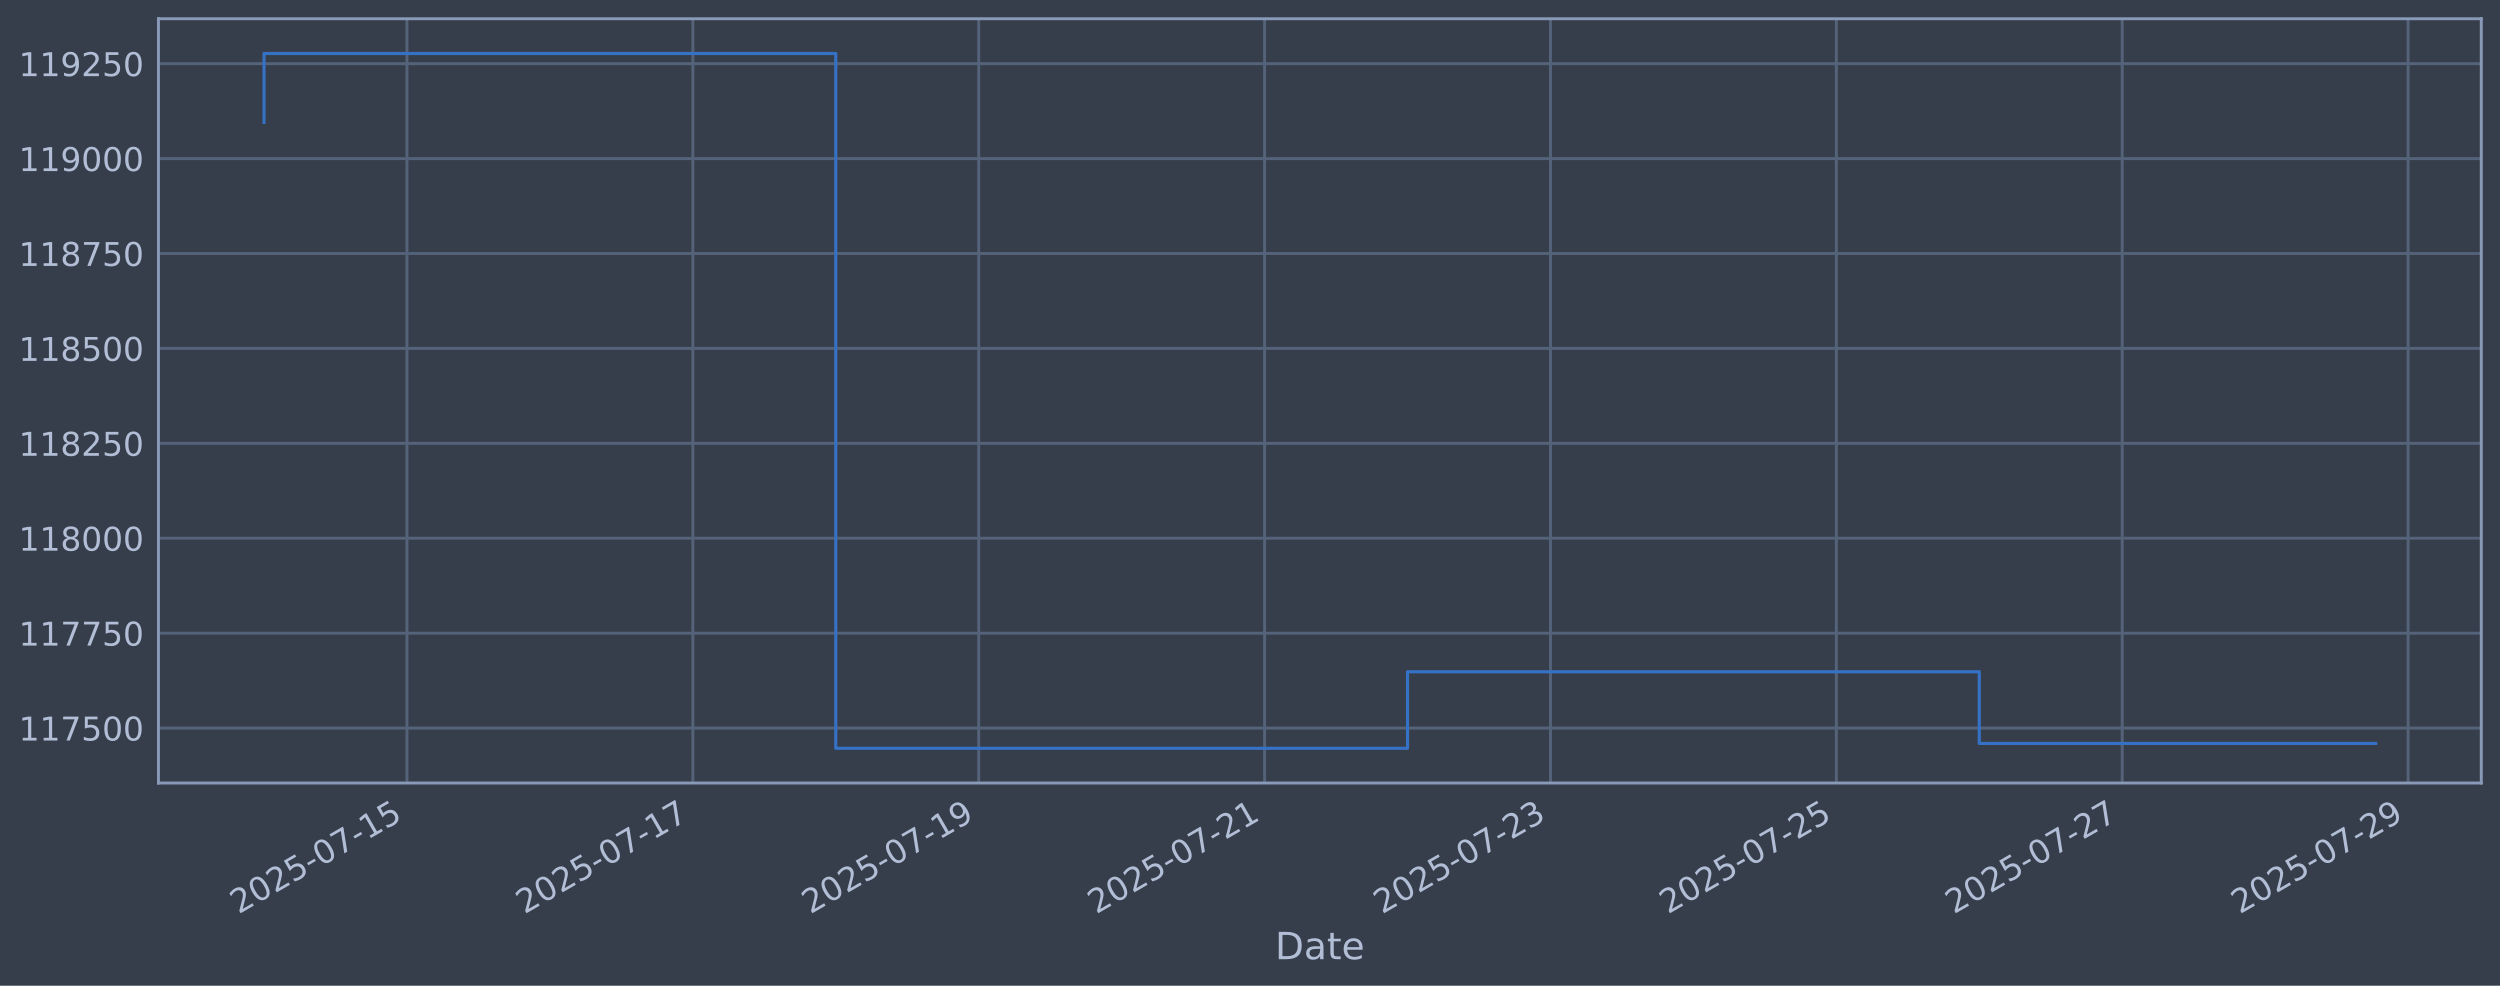
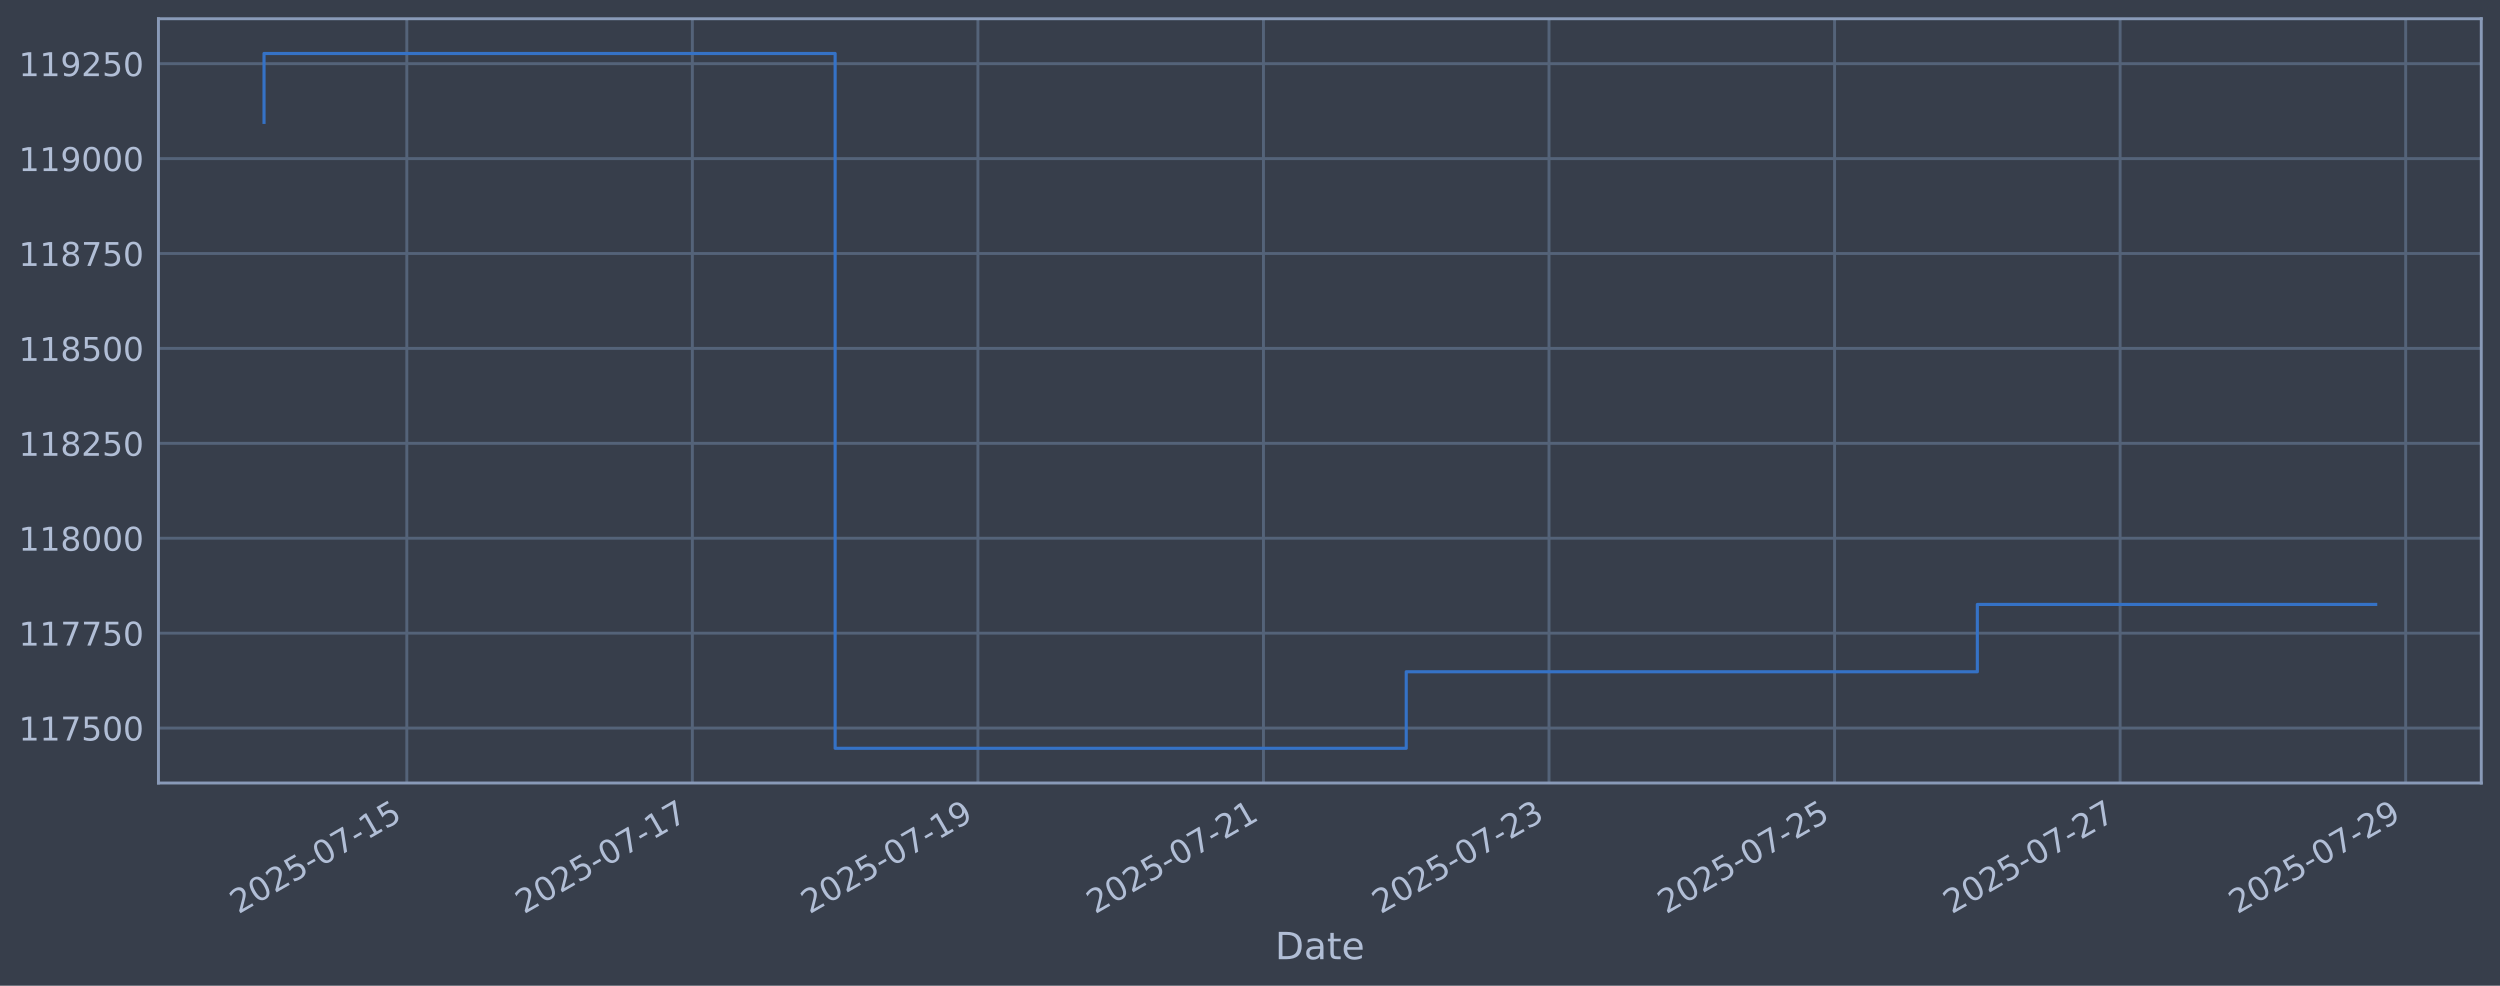
<svg xmlns="http://www.w3.org/2000/svg" xmlns:xlink="http://www.w3.org/1999/xlink" width="960.9pt" height="378.87pt" viewBox="0 0 960.9 378.87" version="1.1">
  <defs>
    <style type="text/css">*{stroke-linejoin: round; stroke-linecap: butt}</style>
  </defs>
  <g id="figure_1">
    <g id="patch_1">
      <path d="M 0 378.87  L 960.9 378.87  L 960.9 0  L 0 0  z " style="fill: #373e4b" />
    </g>
    <g id="axes_1">
      <g id="patch_2">
        <path d="M 60.901 300.96  L 953.701 300.96  L 953.701 7.2  L 60.901 7.2  z " style="fill: #373e4b" />
      </g>
      <g id="matplotlib.axis_1">
        <g id="xtick_1">
          <g id="line2d_1">
-             <path d="M 156.422 300.96  L 156.422 7.2  " clip-path="url(#p3f5498e57a)" style="fill: none; stroke: #546379; stroke-width: 1.12; stroke-linecap: square" />
+             <path d="M 156.36 300.96  L 156.36 7.2  " clip-path="url(#p0db6a196ca)" style="fill: none; stroke: #546379; stroke-width: 1.12; stroke-linecap: square" />
          </g>
          <g id="line2d_2" />
          <g id="text_1">
-             <g style="fill: #b1bed6" transform="translate(91.69618 351.4642) rotate(-30) scale(0.126 -0.126)">
+             <g style="fill: #b1bed6" transform="translate(91.63426 351.4642) rotate(-30) scale(0.126 -0.126)">
              <defs>
                <path id="DejaVuSans-32" d="M 1228 531  L 3431 531  L 3431 0  L 469 0  L 469 531  Q 828 903 1448 1529  Q 2069 2156 2228 2338  Q 2531 2678 2651 2914  Q 2772 3150 2772 3378  Q 2772 3750 2511 3984  Q 2250 4219 1831 4219  Q 1534 4219 1204 4116  Q 875 4013 500 3803  L 500 4441  Q 881 4594 1212 4672  Q 1544 4750 1819 4750  Q 2544 4750 2975 4387  Q 3406 4025 3406 3419  Q 3406 3131 3298 2873  Q 3191 2616 2906 2266  Q 2828 2175 2409 1742  Q 1991 1309 1228 531  z " transform="scale(0.015625)" />
                <path id="DejaVuSans-30" d="M 2034 4250  Q 1547 4250 1301 3770  Q 1056 3291 1056 2328  Q 1056 1369 1301 889  Q 1547 409 2034 409  Q 2525 409 2770 889  Q 3016 1369 3016 2328  Q 3016 3291 2770 3770  Q 2525 4250 2034 4250  z M 2034 4750  Q 2819 4750 3233 4129  Q 3647 3509 3647 2328  Q 3647 1150 3233 529  Q 2819 -91 2034 -91  Q 1250 -91 836 529  Q 422 1150 422 2328  Q 422 3509 836 4129  Q 1250 4750 2034 4750  z " transform="scale(0.015625)" />
                <path id="DejaVuSans-35" d="M 691 4666  L 3169 4666  L 3169 4134  L 1269 4134  L 1269 2991  Q 1406 3038 1543 3061  Q 1681 3084 1819 3084  Q 2600 3084 3056 2656  Q 3513 2228 3513 1497  Q 3513 744 3044 326  Q 2575 -91 1722 -91  Q 1428 -91 1123 -41  Q 819 9 494 109  L 494 744  Q 775 591 1075 516  Q 1375 441 1709 441  Q 2250 441 2565 725  Q 2881 1009 2881 1497  Q 2881 1984 2565 2268  Q 2250 2553 1709 2553  Q 1456 2553 1204 2497  Q 953 2441 691 2322  L 691 4666  z " transform="scale(0.015625)" />
                <path id="DejaVuSans-2d" d="M 313 2009  L 1997 2009  L 1997 1497  L 313 1497  L 313 2009  z " transform="scale(0.015625)" />
                <path id="DejaVuSans-37" d="M 525 4666  L 3525 4666  L 3525 4397  L 1831 0  L 1172 0  L 2766 4134  L 525 4134  L 525 4666  z " transform="scale(0.015625)" />
                <path id="DejaVuSans-31" d="M 794 531  L 1825 531  L 1825 4091  L 703 3866  L 703 4441  L 1819 4666  L 2450 4666  L 2450 531  L 3481 531  L 3481 0  L 794 0  L 794 531  z " transform="scale(0.015625)" />
              </defs>
              <use xlink:href="#DejaVuSans-32" />
              <use xlink:href="#DejaVuSans-30" transform="translate(63.62305 0)" />
              <use xlink:href="#DejaVuSans-32" transform="translate(127.2461 0)" />
              <use xlink:href="#DejaVuSans-35" transform="translate(190.8691 0)" />
              <use xlink:href="#DejaVuSans-2d" transform="translate(254.4922 0)" />
              <use xlink:href="#DejaVuSans-30" transform="translate(290.5762 0)" />
              <use xlink:href="#DejaVuSans-37" transform="translate(354.1992 0)" />
              <use xlink:href="#DejaVuSans-2d" transform="translate(417.8223 0)" />
              <use xlink:href="#DejaVuSans-31" transform="translate(453.9062 0)" />
              <use xlink:href="#DejaVuSans-35" transform="translate(517.5293 0)" />
            </g>
          </g>
        </g>
        <g id="xtick_2">
          <g id="line2d_3">
-             <path d="M 266.3 300.96  L 266.3 7.2  " clip-path="url(#p3f5498e57a)" style="fill: none; stroke: #546379; stroke-width: 1.12; stroke-linecap: square" />
+             <path d="M 266.115 300.96  L 266.115 7.2  " clip-path="url(#p0db6a196ca)" style="fill: none; stroke: #546379; stroke-width: 1.12; stroke-linecap: square" />
          </g>
          <g id="line2d_4" />
          <g id="text_2">
-             <g style="fill: #b1bed6" transform="translate(201.5749 351.4642) rotate(-30) scale(0.126 -0.126)">
+             <g style="fill: #b1bed6" transform="translate(201.3892 351.4642) rotate(-30) scale(0.126 -0.126)">
              <use xlink:href="#DejaVuSans-32" />
              <use xlink:href="#DejaVuSans-30" transform="translate(63.62305 0)" />
              <use xlink:href="#DejaVuSans-32" transform="translate(127.2461 0)" />
              <use xlink:href="#DejaVuSans-35" transform="translate(190.8691 0)" />
              <use xlink:href="#DejaVuSans-2d" transform="translate(254.4922 0)" />
              <use xlink:href="#DejaVuSans-30" transform="translate(290.5762 0)" />
              <use xlink:href="#DejaVuSans-37" transform="translate(354.1992 0)" />
              <use xlink:href="#DejaVuSans-2d" transform="translate(417.8223 0)" />
              <use xlink:href="#DejaVuSans-31" transform="translate(453.9062 0)" />
              <use xlink:href="#DejaVuSans-37" transform="translate(517.5293 0)" />
            </g>
          </g>
        </g>
        <g id="xtick_3">
          <g id="line2d_5">
-             <path d="M 376.179 300.96  L 376.179 7.2  " clip-path="url(#p3f5498e57a)" style="fill: none; stroke: #546379; stroke-width: 1.12; stroke-linecap: square" />
+             <path d="M 375.87 300.96  L 375.87 7.2  " clip-path="url(#p0db6a196ca)" style="fill: none; stroke: #546379; stroke-width: 1.12; stroke-linecap: square" />
          </g>
          <g id="line2d_6" />
          <g id="text_3">
-             <g style="fill: #b1bed6" transform="translate(311.4537 351.4642) rotate(-30) scale(0.126 -0.126)">
+             <g style="fill: #b1bed6" transform="translate(311.1441 351.4642) rotate(-30) scale(0.126 -0.126)">
              <defs>
                <path id="DejaVuSans-39" d="M 703 97  L 703 672  Q 941 559 1184 500  Q 1428 441 1663 441  Q 2288 441 2617 861  Q 2947 1281 2994 2138  Q 2813 1869 2534 1725  Q 2256 1581 1919 1581  Q 1219 1581 811 2004  Q 403 2428 403 3163  Q 403 3881 828 4315  Q 1253 4750 1959 4750  Q 2769 4750 3195 4129  Q 3622 3509 3622 2328  Q 3622 1225 3098 567  Q 2575 -91 1691 -91  Q 1453 -91 1209 -44  Q 966 3 703 97  z M 1959 2075  Q 2384 2075 2632 2365  Q 2881 2656 2881 3163  Q 2881 3666 2632 3958  Q 2384 4250 1959 4250  Q 1534 4250 1286 3958  Q 1038 3666 1038 3163  Q 1038 2656 1286 2365  Q 1534 2075 1959 2075  z " transform="scale(0.015625)" />
              </defs>
              <use xlink:href="#DejaVuSans-32" />
              <use xlink:href="#DejaVuSans-30" transform="translate(63.62305 0)" />
              <use xlink:href="#DejaVuSans-32" transform="translate(127.2461 0)" />
              <use xlink:href="#DejaVuSans-35" transform="translate(190.8691 0)" />
              <use xlink:href="#DejaVuSans-2d" transform="translate(254.4922 0)" />
              <use xlink:href="#DejaVuSans-30" transform="translate(290.5762 0)" />
              <use xlink:href="#DejaVuSans-37" transform="translate(354.1992 0)" />
              <use xlink:href="#DejaVuSans-2d" transform="translate(417.8223 0)" />
              <use xlink:href="#DejaVuSans-31" transform="translate(453.9062 0)" />
              <use xlink:href="#DejaVuSans-39" transform="translate(517.5293 0)" />
            </g>
          </g>
        </g>
        <g id="xtick_4">
          <g id="line2d_7">
-             <path d="M 486.058 300.96  L 486.058 7.2  " clip-path="url(#p3f5498e57a)" style="fill: none; stroke: #546379; stroke-width: 1.12; stroke-linecap: square" />
+             <path d="M 485.624 300.96  L 485.624 7.2  " clip-path="url(#p0db6a196ca)" style="fill: none; stroke: #546379; stroke-width: 1.12; stroke-linecap: square" />
          </g>
          <g id="line2d_8" />
          <g id="text_4">
-             <g style="fill: #b1bed6" transform="translate(421.3324 351.4642) rotate(-30) scale(0.126 -0.126)">
+             <g style="fill: #b1bed6" transform="translate(420.899 351.4642) rotate(-30) scale(0.126 -0.126)">
              <use xlink:href="#DejaVuSans-32" />
              <use xlink:href="#DejaVuSans-30" transform="translate(63.62305 0)" />
              <use xlink:href="#DejaVuSans-32" transform="translate(127.2461 0)" />
              <use xlink:href="#DejaVuSans-35" transform="translate(190.8691 0)" />
              <use xlink:href="#DejaVuSans-2d" transform="translate(254.4922 0)" />
              <use xlink:href="#DejaVuSans-30" transform="translate(290.5762 0)" />
              <use xlink:href="#DejaVuSans-37" transform="translate(354.1992 0)" />
              <use xlink:href="#DejaVuSans-2d" transform="translate(417.8223 0)" />
              <use xlink:href="#DejaVuSans-32" transform="translate(453.9062 0)" />
              <use xlink:href="#DejaVuSans-31" transform="translate(517.5293 0)" />
            </g>
          </g>
        </g>
        <g id="xtick_5">
          <g id="line2d_9">
-             <path d="M 595.937 300.96  L 595.937 7.2  " clip-path="url(#p3f5498e57a)" style="fill: none; stroke: #546379; stroke-width: 1.12; stroke-linecap: square" />
+             <path d="M 595.379 300.96  L 595.379 7.2  " clip-path="url(#p0db6a196ca)" style="fill: none; stroke: #546379; stroke-width: 1.12; stroke-linecap: square" />
          </g>
          <g id="line2d_10" />
          <g id="text_5">
-             <g style="fill: #b1bed6" transform="translate(531.2111 351.4642) rotate(-30) scale(0.126 -0.126)">
+             <g style="fill: #b1bed6" transform="translate(530.6539 351.4642) rotate(-30) scale(0.126 -0.126)">
              <defs>
                <path id="DejaVuSans-33" d="M 2597 2516  Q 3050 2419 3304 2112  Q 3559 1806 3559 1356  Q 3559 666 3084 287  Q 2609 -91 1734 -91  Q 1441 -91 1130 -33  Q 819 25 488 141  L 488 750  Q 750 597 1062 519  Q 1375 441 1716 441  Q 2309 441 2620 675  Q 2931 909 2931 1356  Q 2931 1769 2642 2001  Q 2353 2234 1838 2234  L 1294 2234  L 1294 2753  L 1863 2753  Q 2328 2753 2575 2939  Q 2822 3125 2822 3475  Q 2822 3834 2567 4026  Q 2313 4219 1838 4219  Q 1578 4219 1281 4162  Q 984 4106 628 3988  L 628 4550  Q 988 4650 1302 4700  Q 1616 4750 1894 4750  Q 2613 4750 3031 4423  Q 3450 4097 3450 3541  Q 3450 3153 3228 2886  Q 3006 2619 2597 2516  z " transform="scale(0.015625)" />
              </defs>
              <use xlink:href="#DejaVuSans-32" />
              <use xlink:href="#DejaVuSans-30" transform="translate(63.62305 0)" />
              <use xlink:href="#DejaVuSans-32" transform="translate(127.2461 0)" />
              <use xlink:href="#DejaVuSans-35" transform="translate(190.8691 0)" />
              <use xlink:href="#DejaVuSans-2d" transform="translate(254.4922 0)" />
              <use xlink:href="#DejaVuSans-30" transform="translate(290.5762 0)" />
              <use xlink:href="#DejaVuSans-37" transform="translate(354.1992 0)" />
              <use xlink:href="#DejaVuSans-2d" transform="translate(417.8223 0)" />
              <use xlink:href="#DejaVuSans-32" transform="translate(453.9062 0)" />
              <use xlink:href="#DejaVuSans-33" transform="translate(517.5293 0)" />
            </g>
          </g>
        </g>
        <g id="xtick_6">
          <g id="line2d_11">
-             <path d="M 705.815 300.96  L 705.815 7.2  " clip-path="url(#p3f5498e57a)" style="fill: none; stroke: #546379; stroke-width: 1.12; stroke-linecap: square" />
+             <path d="M 705.134 300.96  L 705.134 7.2  " clip-path="url(#p0db6a196ca)" style="fill: none; stroke: #546379; stroke-width: 1.12; stroke-linecap: square" />
          </g>
          <g id="line2d_12" />
          <g id="text_6">
-             <g style="fill: #b1bed6" transform="translate(641.0899 351.4642) rotate(-30) scale(0.126 -0.126)">
+             <g style="fill: #b1bed6" transform="translate(640.4088 351.4642) rotate(-30) scale(0.126 -0.126)">
              <use xlink:href="#DejaVuSans-32" />
              <use xlink:href="#DejaVuSans-30" transform="translate(63.62305 0)" />
              <use xlink:href="#DejaVuSans-32" transform="translate(127.2461 0)" />
              <use xlink:href="#DejaVuSans-35" transform="translate(190.8691 0)" />
              <use xlink:href="#DejaVuSans-2d" transform="translate(254.4922 0)" />
              <use xlink:href="#DejaVuSans-30" transform="translate(290.5762 0)" />
              <use xlink:href="#DejaVuSans-37" transform="translate(354.1992 0)" />
              <use xlink:href="#DejaVuSans-2d" transform="translate(417.8223 0)" />
              <use xlink:href="#DejaVuSans-32" transform="translate(453.9062 0)" />
              <use xlink:href="#DejaVuSans-35" transform="translate(517.5293 0)" />
            </g>
          </g>
        </g>
        <g id="xtick_7">
          <g id="line2d_13">
-             <path d="M 815.694 300.96  L 815.694 7.2  " clip-path="url(#p3f5498e57a)" style="fill: none; stroke: #546379; stroke-width: 1.12; stroke-linecap: square" />
+             <path d="M 814.889 300.96  L 814.889 7.2  " clip-path="url(#p0db6a196ca)" style="fill: none; stroke: #546379; stroke-width: 1.12; stroke-linecap: square" />
          </g>
          <g id="line2d_14" />
          <g id="text_7">
-             <g style="fill: #b1bed6" transform="translate(750.9686 351.4642) rotate(-30) scale(0.126 -0.126)">
+             <g style="fill: #b1bed6" transform="translate(750.1637 351.4642) rotate(-30) scale(0.126 -0.126)">
              <use xlink:href="#DejaVuSans-32" />
              <use xlink:href="#DejaVuSans-30" transform="translate(63.62305 0)" />
              <use xlink:href="#DejaVuSans-32" transform="translate(127.2461 0)" />
              <use xlink:href="#DejaVuSans-35" transform="translate(190.8691 0)" />
              <use xlink:href="#DejaVuSans-2d" transform="translate(254.4922 0)" />
              <use xlink:href="#DejaVuSans-30" transform="translate(290.5762 0)" />
              <use xlink:href="#DejaVuSans-37" transform="translate(354.1992 0)" />
              <use xlink:href="#DejaVuSans-2d" transform="translate(417.8223 0)" />
              <use xlink:href="#DejaVuSans-32" transform="translate(453.9062 0)" />
              <use xlink:href="#DejaVuSans-37" transform="translate(517.5293 0)" />
            </g>
          </g>
        </g>
        <g id="xtick_8">
          <g id="line2d_15">
-             <path d="M 925.573 300.96  L 925.573 7.2  " clip-path="url(#p3f5498e57a)" style="fill: none; stroke: #546379; stroke-width: 1.12; stroke-linecap: square" />
+             <path d="M 924.644 300.96  L 924.644 7.2  " clip-path="url(#p0db6a196ca)" style="fill: none; stroke: #546379; stroke-width: 1.12; stroke-linecap: square" />
          </g>
          <g id="line2d_16" />
          <g id="text_8">
-             <g style="fill: #b1bed6" transform="translate(860.8474 351.4642) rotate(-30) scale(0.126 -0.126)">
+             <g style="fill: #b1bed6" transform="translate(859.9186 351.4642) rotate(-30) scale(0.126 -0.126)">
              <use xlink:href="#DejaVuSans-32" />
              <use xlink:href="#DejaVuSans-30" transform="translate(63.62305 0)" />
              <use xlink:href="#DejaVuSans-32" transform="translate(127.2461 0)" />
              <use xlink:href="#DejaVuSans-35" transform="translate(190.8691 0)" />
              <use xlink:href="#DejaVuSans-2d" transform="translate(254.4922 0)" />
              <use xlink:href="#DejaVuSans-30" transform="translate(290.5762 0)" />
              <use xlink:href="#DejaVuSans-37" transform="translate(354.1992 0)" />
              <use xlink:href="#DejaVuSans-2d" transform="translate(417.8223 0)" />
              <use xlink:href="#DejaVuSans-32" transform="translate(453.9062 0)" />
              <use xlink:href="#DejaVuSans-39" transform="translate(517.5293 0)" />
            </g>
          </g>
        </g>
        <g id="text_9">
          <g style="fill: #b1bed6" transform="translate(490.0914 368.6753) scale(0.144 -0.144)">
            <defs>
              <path id="DejaVuSans-44" d="M 1259 4147  L 1259 519  L 2022 519  Q 2988 519 3436 956  Q 3884 1394 3884 2338  Q 3884 3275 3436 3711  Q 2988 4147 2022 4147  L 1259 4147  z M 628 4666  L 1925 4666  Q 3281 4666 3915 4102  Q 4550 3538 4550 2338  Q 4550 1131 3912 565  Q 3275 0 1925 0  L 628 0  L 628 4666  z " transform="scale(0.015625)" />
              <path id="DejaVuSans-61" d="M 2194 1759  Q 1497 1759 1228 1600  Q 959 1441 959 1056  Q 959 750 1161 570  Q 1363 391 1709 391  Q 2188 391 2477 730  Q 2766 1069 2766 1631  L 2766 1759  L 2194 1759  z M 3341 1997  L 3341 0  L 2766 0  L 2766 531  Q 2569 213 2275 61  Q 1981 -91 1556 -91  Q 1019 -91 701 211  Q 384 513 384 1019  Q 384 1609 779 1909  Q 1175 2209 1959 2209  L 2766 2209  L 2766 2266  Q 2766 2663 2505 2880  Q 2244 3097 1772 3097  Q 1472 3097 1187 3025  Q 903 2953 641 2809  L 641 3341  Q 956 3463 1253 3523  Q 1550 3584 1831 3584  Q 2591 3584 2966 3190  Q 3341 2797 3341 1997  z " transform="scale(0.015625)" />
              <path id="DejaVuSans-74" d="M 1172 4494  L 1172 3500  L 2356 3500  L 2356 3053  L 1172 3053  L 1172 1153  Q 1172 725 1289 603  Q 1406 481 1766 481  L 2356 481  L 2356 0  L 1766 0  Q 1100 0 847 248  Q 594 497 594 1153  L 594 3053  L 172 3053  L 172 3500  L 594 3500  L 594 4494  L 1172 4494  z " transform="scale(0.015625)" />
              <path id="DejaVuSans-65" d="M 3597 1894  L 3597 1613  L 953 1613  Q 991 1019 1311 708  Q 1631 397 2203 397  Q 2534 397 2845 478  Q 3156 559 3463 722  L 3463 178  Q 3153 47 2828 -22  Q 2503 -91 2169 -91  Q 1331 -91 842 396  Q 353 884 353 1716  Q 353 2575 817 3079  Q 1281 3584 2069 3584  Q 2775 3584 3186 3129  Q 3597 2675 3597 1894  z M 3022 2063  Q 3016 2534 2758 2815  Q 2500 3097 2075 3097  Q 1594 3097 1305 2825  Q 1016 2553 972 2059  L 3022 2063  z " transform="scale(0.015625)" />
            </defs>
            <use xlink:href="#DejaVuSans-44" />
            <use xlink:href="#DejaVuSans-61" transform="translate(77.00195 0)" />
            <use xlink:href="#DejaVuSans-74" transform="translate(138.2812 0)" />
            <use xlink:href="#DejaVuSans-65" transform="translate(177.4902 0)" />
          </g>
        </g>
      </g>
      <g id="matplotlib.axis_2">
        <g id="ytick_1">
          <g id="line2d_17">
-             <path d="M 60.901 279.843  L 953.701 279.843  " clip-path="url(#p3f5498e57a)" style="fill: none; stroke: #546379; stroke-width: 1.12; stroke-linecap: square" />
+             <path d="M 60.901 279.843  L 953.701 279.843  " clip-path="url(#p0db6a196ca)" style="fill: none; stroke: #546379; stroke-width: 1.12; stroke-linecap: square" />
          </g>
          <g id="line2d_18" />
          <g id="text_10">
            <g style="fill: #b1bed6" transform="translate(7.2 284.6295) scale(0.126 -0.126)">
              <use xlink:href="#DejaVuSans-31" />
              <use xlink:href="#DejaVuSans-31" transform="translate(63.62305 0)" />
              <use xlink:href="#DejaVuSans-37" transform="translate(127.2461 0)" />
              <use xlink:href="#DejaVuSans-35" transform="translate(190.8691 0)" />
              <use xlink:href="#DejaVuSans-30" transform="translate(254.4922 0)" />
              <use xlink:href="#DejaVuSans-30" transform="translate(318.1152 0)" />
            </g>
          </g>
        </g>
        <g id="ytick_2">
          <g id="line2d_19">
-             <path d="M 60.901 243.361  L 953.701 243.361  " clip-path="url(#p3f5498e57a)" style="fill: none; stroke: #546379; stroke-width: 1.12; stroke-linecap: square" />
+             <path d="M 60.901 243.361  L 953.701 243.361  " clip-path="url(#p0db6a196ca)" style="fill: none; stroke: #546379; stroke-width: 1.12; stroke-linecap: square" />
          </g>
          <g id="line2d_20" />
          <g id="text_11">
            <g style="fill: #b1bed6" transform="translate(7.2 248.1479) scale(0.126 -0.126)">
              <use xlink:href="#DejaVuSans-31" />
              <use xlink:href="#DejaVuSans-31" transform="translate(63.62305 0)" />
              <use xlink:href="#DejaVuSans-37" transform="translate(127.2461 0)" />
              <use xlink:href="#DejaVuSans-37" transform="translate(190.8691 0)" />
              <use xlink:href="#DejaVuSans-35" transform="translate(254.4922 0)" />
              <use xlink:href="#DejaVuSans-30" transform="translate(318.1152 0)" />
            </g>
          </g>
        </g>
        <g id="ytick_3">
          <g id="line2d_21">
-             <path d="M 60.901 206.879  L 953.701 206.879  " clip-path="url(#p3f5498e57a)" style="fill: none; stroke: #546379; stroke-width: 1.12; stroke-linecap: square" />
+             <path d="M 60.901 206.879  L 953.701 206.879  " clip-path="url(#p0db6a196ca)" style="fill: none; stroke: #546379; stroke-width: 1.12; stroke-linecap: square" />
          </g>
          <g id="line2d_22" />
          <g id="text_12">
            <g style="fill: #b1bed6" transform="translate(7.2 211.6662) scale(0.126 -0.126)">
              <defs>
                <path id="DejaVuSans-38" d="M 2034 2216  Q 1584 2216 1326 1975  Q 1069 1734 1069 1313  Q 1069 891 1326 650  Q 1584 409 2034 409  Q 2484 409 2743 651  Q 3003 894 3003 1313  Q 3003 1734 2745 1975  Q 2488 2216 2034 2216  z M 1403 2484  Q 997 2584 770 2862  Q 544 3141 544 3541  Q 544 4100 942 4425  Q 1341 4750 2034 4750  Q 2731 4750 3128 4425  Q 3525 4100 3525 3541  Q 3525 3141 3298 2862  Q 3072 2584 2669 2484  Q 3125 2378 3379 2068  Q 3634 1759 3634 1313  Q 3634 634 3220 271  Q 2806 -91 2034 -91  Q 1263 -91 848 271  Q 434 634 434 1313  Q 434 1759 690 2068  Q 947 2378 1403 2484  z M 1172 3481  Q 1172 3119 1398 2916  Q 1625 2713 2034 2713  Q 2441 2713 2670 2916  Q 2900 3119 2900 3481  Q 2900 3844 2670 4047  Q 2441 4250 2034 4250  Q 1625 4250 1398 4047  Q 1172 3844 1172 3481  z " transform="scale(0.015625)" />
              </defs>
              <use xlink:href="#DejaVuSans-31" />
              <use xlink:href="#DejaVuSans-31" transform="translate(63.62305 0)" />
              <use xlink:href="#DejaVuSans-38" transform="translate(127.2461 0)" />
              <use xlink:href="#DejaVuSans-30" transform="translate(190.8691 0)" />
              <use xlink:href="#DejaVuSans-30" transform="translate(254.4922 0)" />
              <use xlink:href="#DejaVuSans-30" transform="translate(318.1152 0)" />
            </g>
          </g>
        </g>
        <g id="ytick_4">
          <g id="line2d_23">
-             <path d="M 60.901 170.398  L 953.701 170.398  " clip-path="url(#p3f5498e57a)" style="fill: none; stroke: #546379; stroke-width: 1.12; stroke-linecap: square" />
+             <path d="M 60.901 170.398  L 953.701 170.398  " clip-path="url(#p0db6a196ca)" style="fill: none; stroke: #546379; stroke-width: 1.12; stroke-linecap: square" />
          </g>
          <g id="line2d_24" />
          <g id="text_13">
            <g style="fill: #b1bed6" transform="translate(7.2 175.1845) scale(0.126 -0.126)">
              <use xlink:href="#DejaVuSans-31" />
              <use xlink:href="#DejaVuSans-31" transform="translate(63.62305 0)" />
              <use xlink:href="#DejaVuSans-38" transform="translate(127.2461 0)" />
              <use xlink:href="#DejaVuSans-32" transform="translate(190.8691 0)" />
              <use xlink:href="#DejaVuSans-35" transform="translate(254.4922 0)" />
              <use xlink:href="#DejaVuSans-30" transform="translate(318.1152 0)" />
            </g>
          </g>
        </g>
        <g id="ytick_5">
          <g id="line2d_25">
-             <path d="M 60.901 133.916  L 953.701 133.916  " clip-path="url(#p3f5498e57a)" style="fill: none; stroke: #546379; stroke-width: 1.12; stroke-linecap: square" />
+             <path d="M 60.901 133.916  L 953.701 133.916  " clip-path="url(#p0db6a196ca)" style="fill: none; stroke: #546379; stroke-width: 1.12; stroke-linecap: square" />
          </g>
          <g id="line2d_26" />
          <g id="text_14">
            <g style="fill: #b1bed6" transform="translate(7.2 138.7029) scale(0.126 -0.126)">
              <use xlink:href="#DejaVuSans-31" />
              <use xlink:href="#DejaVuSans-31" transform="translate(63.62305 0)" />
              <use xlink:href="#DejaVuSans-38" transform="translate(127.2461 0)" />
              <use xlink:href="#DejaVuSans-35" transform="translate(190.8691 0)" />
              <use xlink:href="#DejaVuSans-30" transform="translate(254.4922 0)" />
              <use xlink:href="#DejaVuSans-30" transform="translate(318.1152 0)" />
            </g>
          </g>
        </g>
        <g id="ytick_6">
          <g id="line2d_27">
-             <path d="M 60.901 97.434  L 953.701 97.434  " clip-path="url(#p3f5498e57a)" style="fill: none; stroke: #546379; stroke-width: 1.12; stroke-linecap: square" />
+             <path d="M 60.901 97.434  L 953.701 97.434  " clip-path="url(#p0db6a196ca)" style="fill: none; stroke: #546379; stroke-width: 1.12; stroke-linecap: square" />
          </g>
          <g id="line2d_28" />
          <g id="text_15">
            <g style="fill: #b1bed6" transform="translate(7.2 102.2212) scale(0.126 -0.126)">
              <use xlink:href="#DejaVuSans-31" />
              <use xlink:href="#DejaVuSans-31" transform="translate(63.62305 0)" />
              <use xlink:href="#DejaVuSans-38" transform="translate(127.2461 0)" />
              <use xlink:href="#DejaVuSans-37" transform="translate(190.8691 0)" />
              <use xlink:href="#DejaVuSans-35" transform="translate(254.4922 0)" />
              <use xlink:href="#DejaVuSans-30" transform="translate(318.1152 0)" />
            </g>
          </g>
        </g>
        <g id="ytick_7">
          <g id="line2d_29">
-             <path d="M 60.901 60.953  L 953.701 60.953  " clip-path="url(#p3f5498e57a)" style="fill: none; stroke: #546379; stroke-width: 1.12; stroke-linecap: square" />
+             <path d="M 60.901 60.953  L 953.701 60.953  " clip-path="url(#p0db6a196ca)" style="fill: none; stroke: #546379; stroke-width: 1.12; stroke-linecap: square" />
          </g>
          <g id="line2d_30" />
          <g id="text_16">
            <g style="fill: #b1bed6" transform="translate(7.2 65.73954) scale(0.126 -0.126)">
              <use xlink:href="#DejaVuSans-31" />
              <use xlink:href="#DejaVuSans-31" transform="translate(63.62305 0)" />
              <use xlink:href="#DejaVuSans-39" transform="translate(127.2461 0)" />
              <use xlink:href="#DejaVuSans-30" transform="translate(190.8691 0)" />
              <use xlink:href="#DejaVuSans-30" transform="translate(254.4922 0)" />
              <use xlink:href="#DejaVuSans-30" transform="translate(318.1152 0)" />
            </g>
          </g>
        </g>
        <g id="ytick_8">
          <g id="line2d_31">
-             <path d="M 60.901 24.471  L 953.701 24.471  " clip-path="url(#p3f5498e57a)" style="fill: none; stroke: #546379; stroke-width: 1.12; stroke-linecap: square" />
+             <path d="M 60.901 24.471  L 953.701 24.471  " clip-path="url(#p0db6a196ca)" style="fill: none; stroke: #546379; stroke-width: 1.12; stroke-linecap: square" />
          </g>
          <g id="line2d_32" />
          <g id="text_17">
            <g style="fill: #b1bed6" transform="translate(7.2 29.25787) scale(0.126 -0.126)">
              <use xlink:href="#DejaVuSans-31" />
              <use xlink:href="#DejaVuSans-31" transform="translate(63.62305 0)" />
              <use xlink:href="#DejaVuSans-39" transform="translate(127.2461 0)" />
              <use xlink:href="#DejaVuSans-32" transform="translate(190.8691 0)" />
              <use xlink:href="#DejaVuSans-35" transform="translate(254.4922 0)" />
              <use xlink:href="#DejaVuSans-30" transform="translate(318.1152 0)" />
            </g>
          </g>
        </g>
      </g>
      <g id="line2d_33">
-         <path d="M 101.482 47.033  L 101.482 20.553  L 321.24 20.553  L 321.24 287.607  L 540.997 287.607  L 540.997 258.197  L 760.755 258.197  L 760.755 285.748  L 913.119 285.748  " clip-path="url(#p3f5498e57a)" style="fill: none; stroke: #3572c6; stroke-width: 1.2; stroke-linecap: square" />
+         <path d="M 101.482 47.033  L 101.482 20.553  L 320.992 20.553  L 320.992 287.607  L 540.502 287.607  L 540.502 258.197  L 760.012 258.197  L 760.012 232.328  L 913.119 232.328  " clip-path="url(#p0db6a196ca)" style="fill: none; stroke: #3572c6; stroke-width: 1.2; stroke-linecap: square" />
      </g>
      <g id="patch_3">
        <path d="M 60.901 300.96  L 60.901 7.2  " style="fill: none; stroke: #899ab8; stroke-width: 1.12; stroke-linejoin: miter; stroke-linecap: square" />
      </g>
      <g id="patch_4">
        <path d="M 953.701 300.96  L 953.701 7.2  " style="fill: none; stroke: #899ab8; stroke-width: 1.12; stroke-linejoin: miter; stroke-linecap: square" />
      </g>
      <g id="patch_5">
        <path d="M 60.901 300.96  L 953.701 300.96  " style="fill: none; stroke: #899ab8; stroke-width: 1.12; stroke-linejoin: miter; stroke-linecap: square" />
      </g>
      <g id="patch_6">
        <path d="M 60.901 7.2  L 953.701 7.2  " style="fill: none; stroke: #899ab8; stroke-width: 1.12; stroke-linejoin: miter; stroke-linecap: square" />
      </g>
    </g>
  </g>
  <defs>
-     <clipPath id="p3f5498e57a">
+     <clipPath id="p0db6a196ca">
      <rect x="60.901" y="7.2" width="892.8" height="293.76" />
    </clipPath>
  </defs>
</svg>
